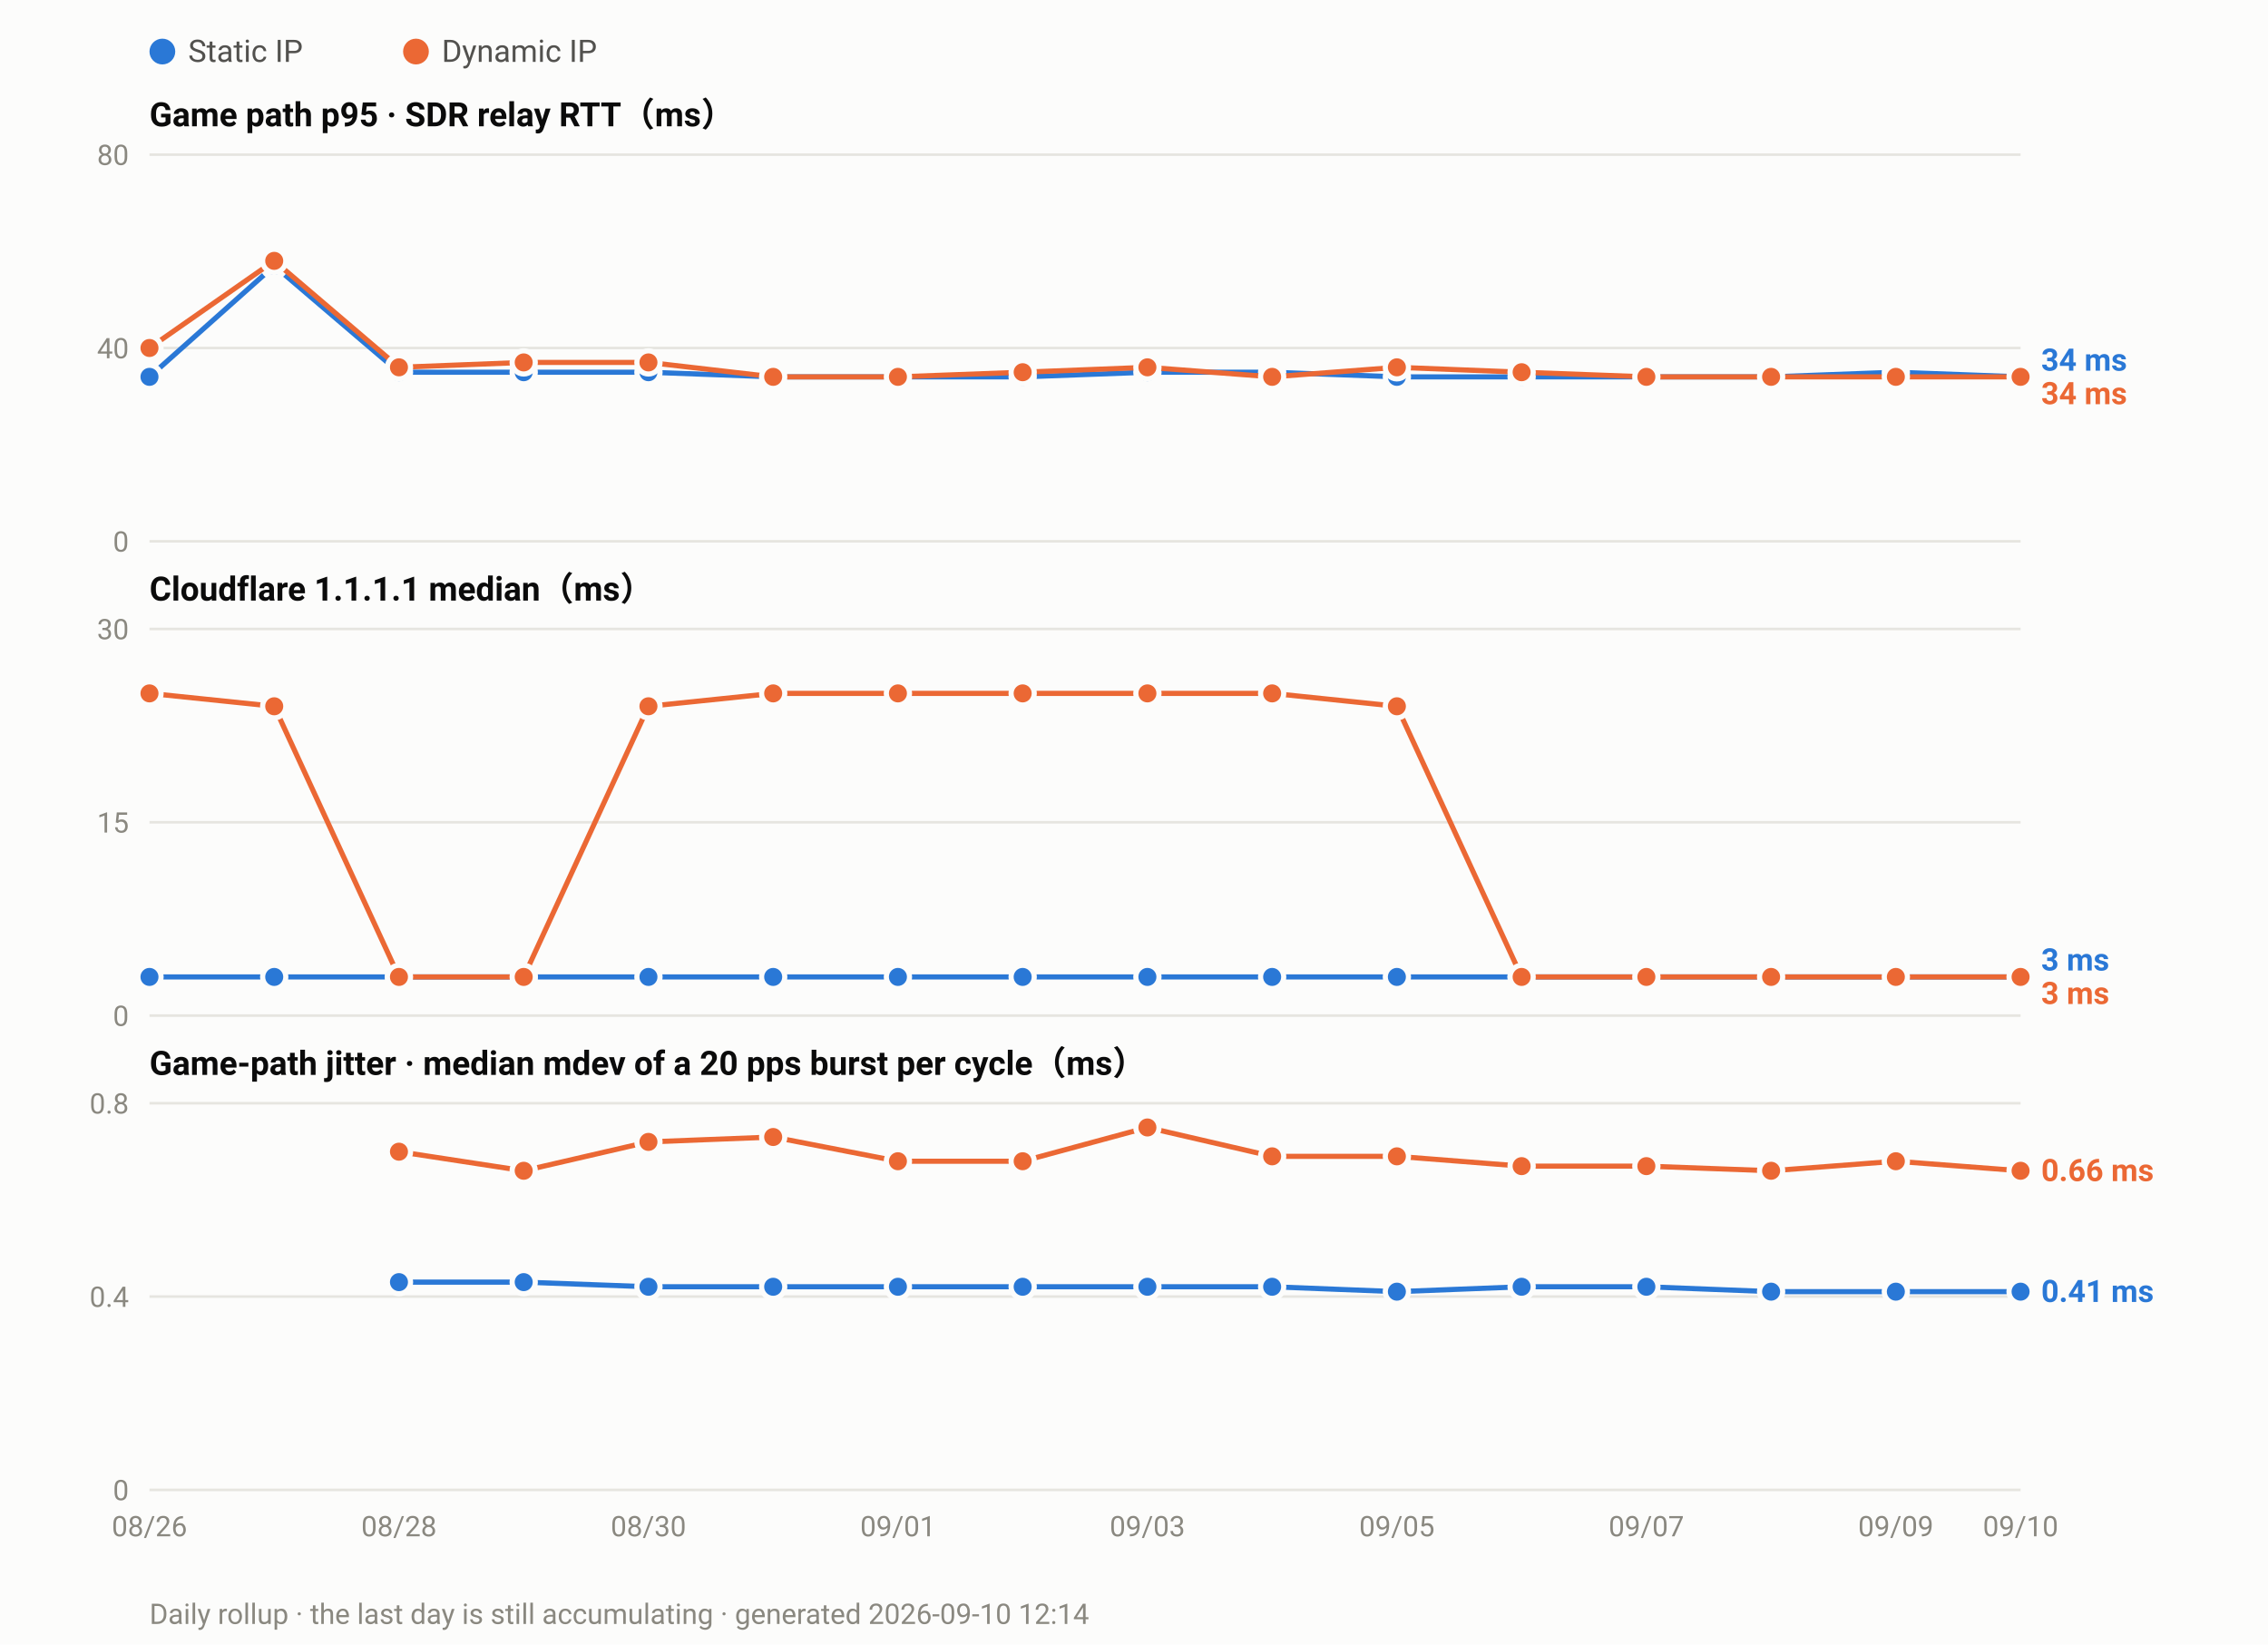
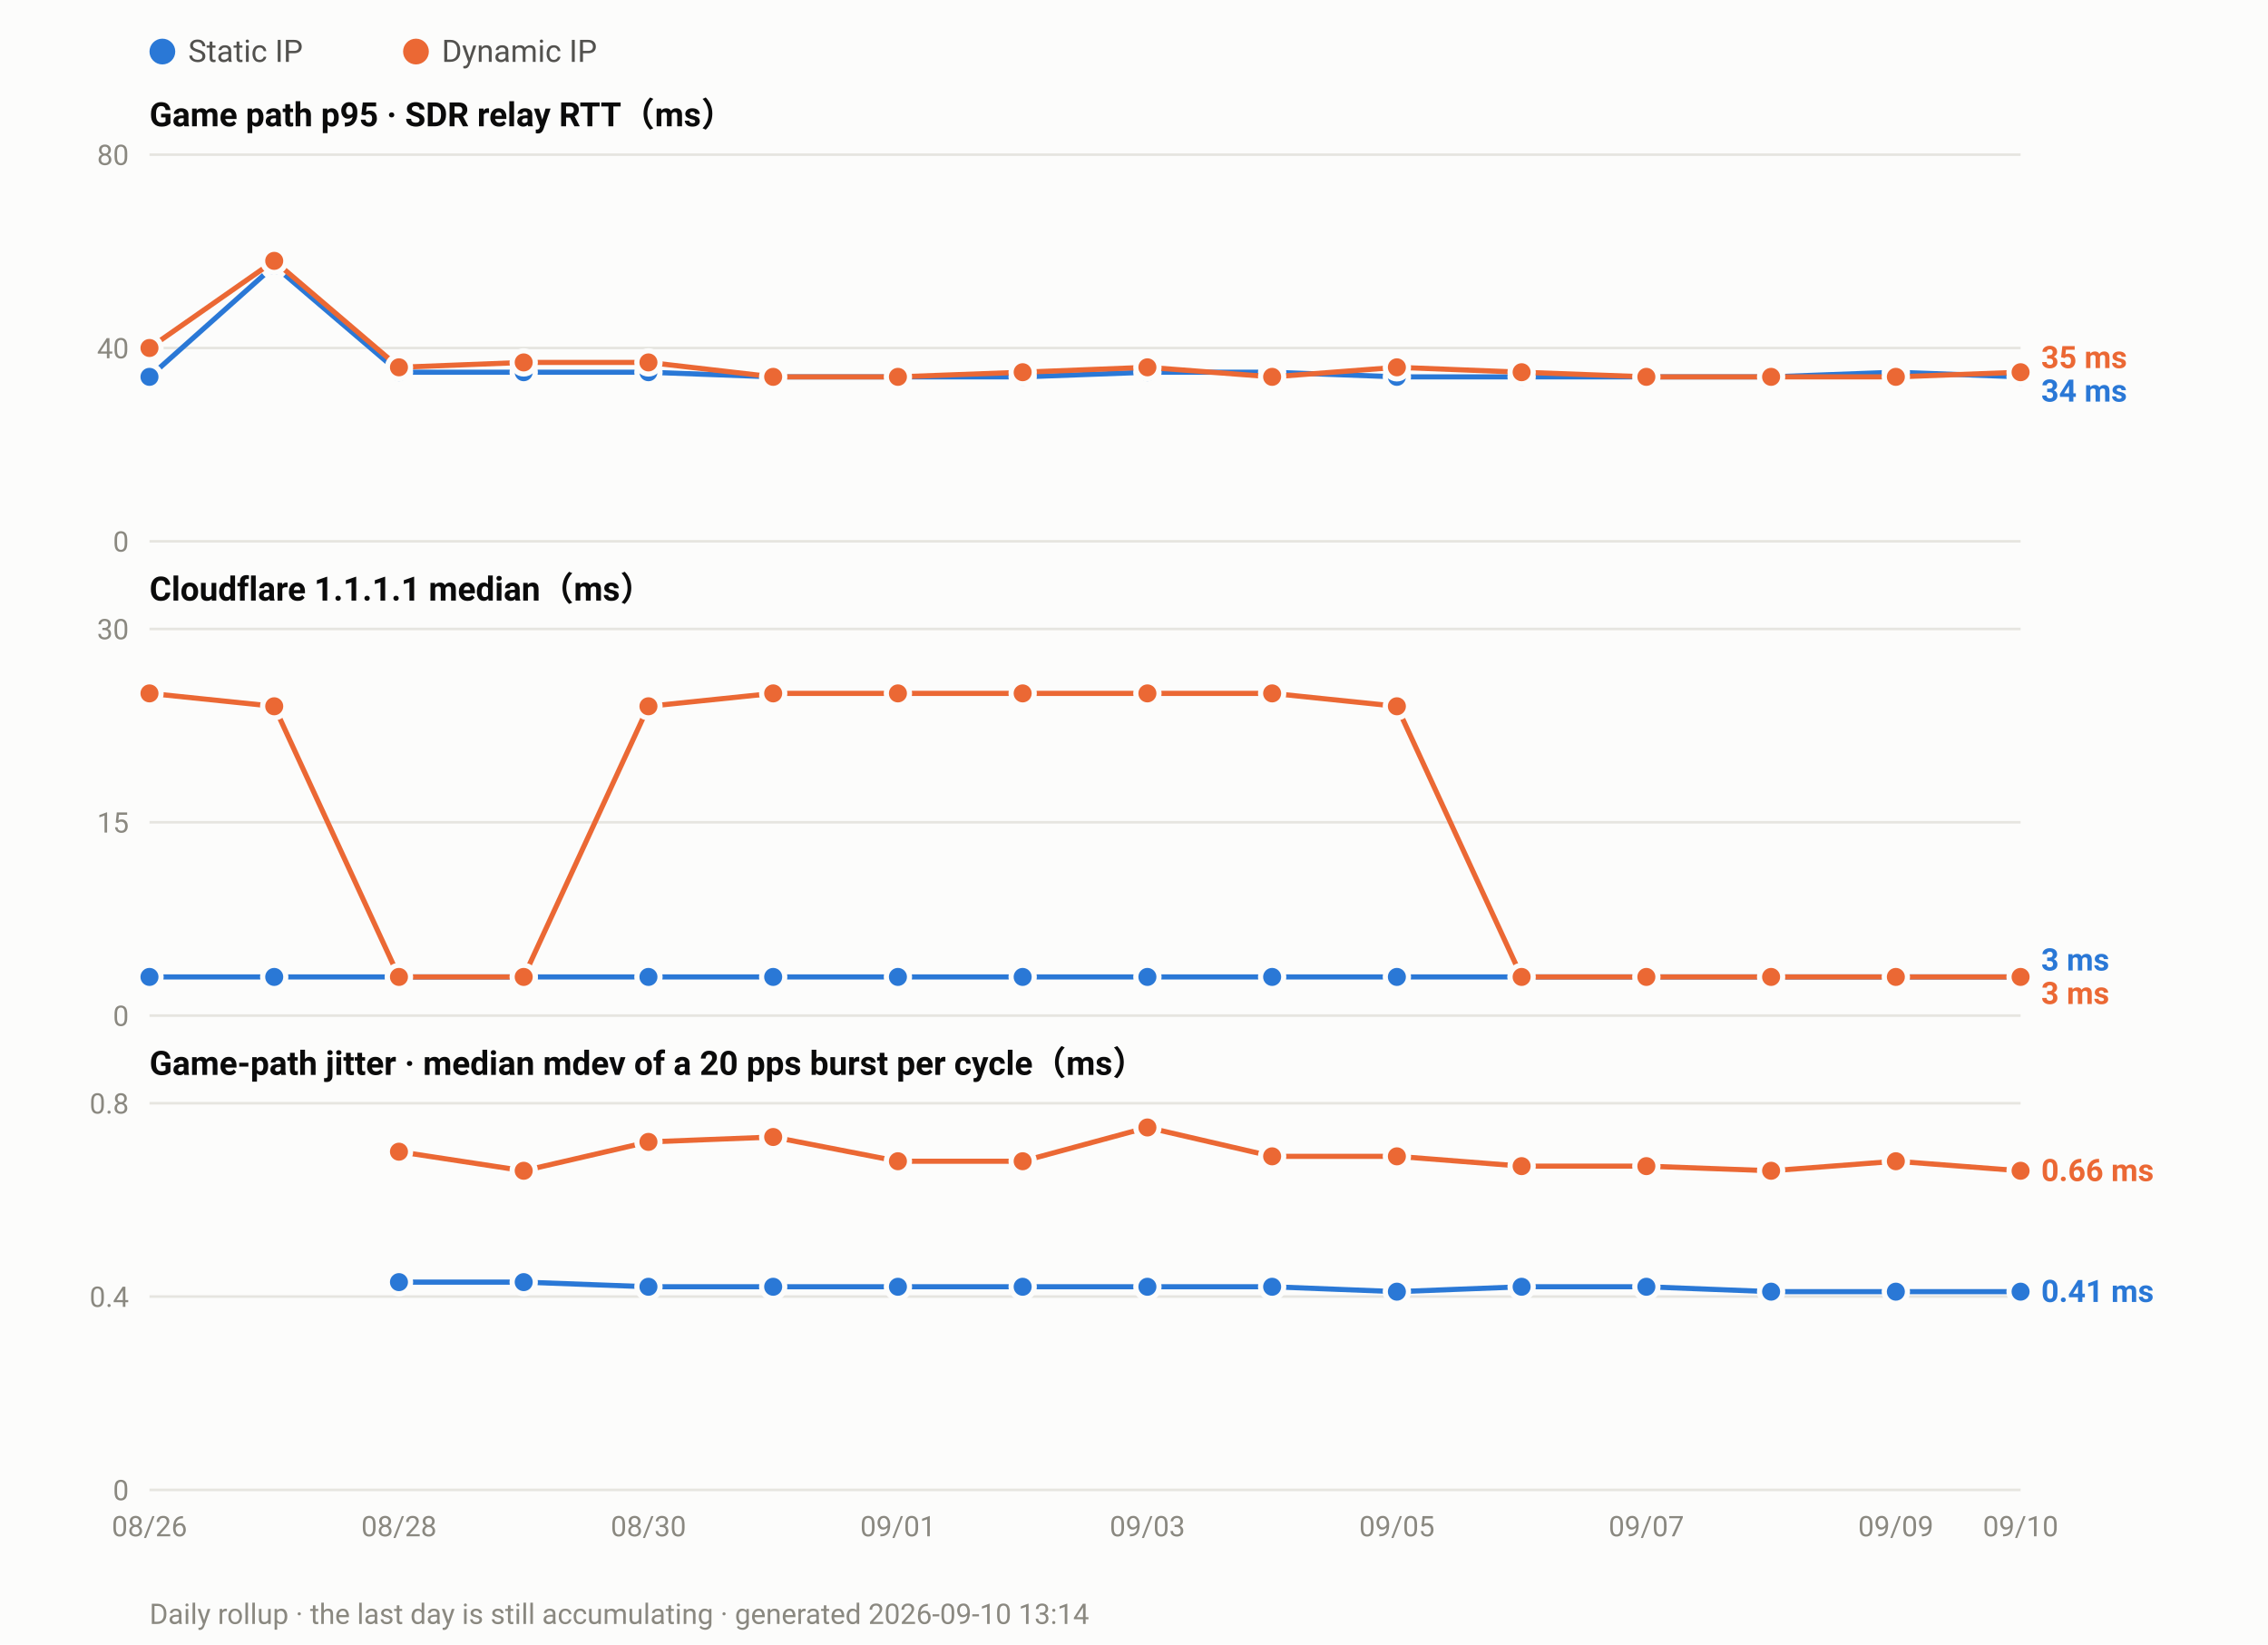
<svg xmlns="http://www.w3.org/2000/svg" width="880" height="638" viewBox="0 0 880 638" font-family="ui-sans-serif,-apple-system,Segoe UI,Roboto,Helvetica,Arial,sans-serif">
  <rect width="880" height="638" fill="#fcfcfb" />
  <circle cx="63.0" cy="20" r="5" fill="#2a78d6" />
  <text x="73.0" y="24" font-size="12" fill="#52514e">Static IP</text>
  <circle cx="161.4" cy="20" r="5" fill="#eb6834" />
  <text x="171.4" y="24" font-size="12" fill="#52514e">Dynamic IP</text>
  <text x="58" y="49.0" font-size="13" font-weight="600" fill="#0b0b0b">Game path p95 · SDR relay RTT（ms）</text>
  <line x1="58" y1="210.0" x2="784.0" y2="210.0" stroke="#e6e5e0" stroke-width="1" />
  <text x="50" y="214.0" font-size="11" text-anchor="end" fill="#8a8880">0</text>
  <line x1="58" y1="135.0" x2="784.0" y2="135.0" stroke="#e6e5e0" stroke-width="1" />
  <text x="50" y="139.0" font-size="11" text-anchor="end" fill="#8a8880">40</text>
  <line x1="58" y1="60.0" x2="784.0" y2="60.0" stroke="#e6e5e0" stroke-width="1" />
  <text x="50" y="64.0" font-size="11" text-anchor="end" fill="#8a8880">80</text>
  <polyline fill="none" stroke="#2a78d6" stroke-width="2" stroke-linejoin="round" points="58.0,146.2 106.4,103.1 154.8,144.4 203.2,144.4 251.6,144.4 300.0,146.2 348.4,146.2 396.8,146.2 445.2,144.4 493.6,144.4 542.0,146.2 590.4,146.2 638.8,146.2 687.2,146.2 735.6,144.4 784.0,146.2" />
  <circle cx="58.0" cy="146.2" r="4.5" fill="#2a78d6" stroke="#fcfcfb" stroke-width="2" />
  <circle cx="106.4" cy="103.1" r="4.5" fill="#2a78d6" stroke="#fcfcfb" stroke-width="2" />
  <circle cx="154.8" cy="144.4" r="4.5" fill="#2a78d6" stroke="#fcfcfb" stroke-width="2" />
  <circle cx="203.2" cy="144.4" r="4.5" fill="#2a78d6" stroke="#fcfcfb" stroke-width="2" />
  <circle cx="251.6" cy="144.4" r="4.5" fill="#2a78d6" stroke="#fcfcfb" stroke-width="2" />
  <circle cx="300.0" cy="146.2" r="4.5" fill="#2a78d6" stroke="#fcfcfb" stroke-width="2" />
  <circle cx="348.4" cy="146.2" r="4.5" fill="#2a78d6" stroke="#fcfcfb" stroke-width="2" />
  <circle cx="396.8" cy="146.2" r="4.5" fill="#2a78d6" stroke="#fcfcfb" stroke-width="2" />
  <circle cx="445.2" cy="144.4" r="4.5" fill="#2a78d6" stroke="#fcfcfb" stroke-width="2" />
  <circle cx="493.6" cy="144.4" r="4.5" fill="#2a78d6" stroke="#fcfcfb" stroke-width="2" />
  <circle cx="542.0" cy="146.2" r="4.5" fill="#2a78d6" stroke="#fcfcfb" stroke-width="2" />
  <circle cx="590.4" cy="146.2" r="4.5" fill="#2a78d6" stroke="#fcfcfb" stroke-width="2" />
  <circle cx="638.8" cy="146.2" r="4.5" fill="#2a78d6" stroke="#fcfcfb" stroke-width="2" />
  <circle cx="687.2" cy="146.2" r="4.5" fill="#2a78d6" stroke="#fcfcfb" stroke-width="2" />
  <circle cx="735.6" cy="144.4" r="4.5" fill="#2a78d6" stroke="#fcfcfb" stroke-width="2" />
  <circle cx="784.0" cy="146.2" r="4.5" fill="#2a78d6" stroke="#fcfcfb" stroke-width="2" />
-   <polyline fill="none" stroke="#eb6834" stroke-width="2" stroke-linejoin="round" points="58.0,135.0 106.4,101.2 154.8,142.5 203.2,140.6 251.6,140.6 300.0,146.2 348.4,146.2 396.8,144.4 445.2,142.5 493.6,146.2 542.0,142.5 590.4,144.4 638.8,146.2 687.2,146.2 735.6,146.2 784.0,146.2" />
+   <polyline fill="none" stroke="#eb6834" stroke-width="2" stroke-linejoin="round" points="58.0,135.0 106.4,101.2 154.8,142.5 203.2,140.6 251.6,140.6 300.0,146.2 348.4,146.2 396.8,144.4 445.2,142.5 493.6,146.2 542.0,142.5 590.4,144.4 638.8,146.2 687.2,146.2 735.6,146.2 784.0,144.4" />
  <circle cx="58.0" cy="135.0" r="4.5" fill="#eb6834" stroke="#fcfcfb" stroke-width="2" />
  <circle cx="106.4" cy="101.2" r="4.5" fill="#eb6834" stroke="#fcfcfb" stroke-width="2" />
  <circle cx="154.8" cy="142.5" r="4.5" fill="#eb6834" stroke="#fcfcfb" stroke-width="2" />
  <circle cx="203.2" cy="140.6" r="4.5" fill="#eb6834" stroke="#fcfcfb" stroke-width="2" />
  <circle cx="251.6" cy="140.6" r="4.5" fill="#eb6834" stroke="#fcfcfb" stroke-width="2" />
  <circle cx="300.0" cy="146.2" r="4.5" fill="#eb6834" stroke="#fcfcfb" stroke-width="2" />
  <circle cx="348.4" cy="146.2" r="4.5" fill="#eb6834" stroke="#fcfcfb" stroke-width="2" />
  <circle cx="396.8" cy="144.4" r="4.5" fill="#eb6834" stroke="#fcfcfb" stroke-width="2" />
  <circle cx="445.2" cy="142.5" r="4.5" fill="#eb6834" stroke="#fcfcfb" stroke-width="2" />
  <circle cx="493.6" cy="146.2" r="4.5" fill="#eb6834" stroke="#fcfcfb" stroke-width="2" />
  <circle cx="542.0" cy="142.5" r="4.5" fill="#eb6834" stroke="#fcfcfb" stroke-width="2" />
  <circle cx="590.4" cy="144.4" r="4.5" fill="#eb6834" stroke="#fcfcfb" stroke-width="2" />
  <circle cx="638.8" cy="146.2" r="4.5" fill="#eb6834" stroke="#fcfcfb" stroke-width="2" />
  <circle cx="687.2" cy="146.2" r="4.5" fill="#eb6834" stroke="#fcfcfb" stroke-width="2" />
  <circle cx="735.6" cy="146.2" r="4.5" fill="#eb6834" stroke="#fcfcfb" stroke-width="2" />
-   <circle cx="784.0" cy="146.2" r="4.5" fill="#eb6834" stroke="#fcfcfb" stroke-width="2" />
-   <text x="792.0" y="143.8" font-size="12" font-weight="600" fill="#2a78d6">34 ms</text>
-   <text x="792.0" y="156.8" font-size="12" font-weight="600" fill="#eb6834">34 ms</text>
+   <circle cx="784.0" cy="144.4" r="4.5" fill="#eb6834" stroke="#fcfcfb" stroke-width="2" />
+   <text x="792.0" y="142.8" font-size="12" font-weight="600" fill="#eb6834">35 ms</text>
+   <text x="792.0" y="155.8" font-size="12" font-weight="600" fill="#2a78d6">34 ms</text>
  <text x="58" y="233.0" font-size="13" font-weight="600" fill="#0b0b0b">Cloudflare 1.1.1.1 median（ms）</text>
  <line x1="58" y1="394.0" x2="784.0" y2="394.0" stroke="#e6e5e0" stroke-width="1" />
  <text x="50" y="398.0" font-size="11" text-anchor="end" fill="#8a8880">0</text>
  <line x1="58" y1="319.0" x2="784.0" y2="319.0" stroke="#e6e5e0" stroke-width="1" />
  <text x="50" y="323.0" font-size="11" text-anchor="end" fill="#8a8880">15</text>
  <line x1="58" y1="244.0" x2="784.0" y2="244.0" stroke="#e6e5e0" stroke-width="1" />
  <text x="50" y="248.0" font-size="11" text-anchor="end" fill="#8a8880">30</text>
  <polyline fill="none" stroke="#2a78d6" stroke-width="2" stroke-linejoin="round" points="58.0,379.0 106.4,379.0 154.8,379.0 203.2,379.0 251.6,379.0 300.0,379.0 348.4,379.0 396.8,379.0 445.2,379.0 493.6,379.0 542.0,379.0 590.4,379.0 638.8,379.0 687.2,379.0 735.6,379.0 784.0,379.0" />
  <circle cx="58.0" cy="379.0" r="4.5" fill="#2a78d6" stroke="#fcfcfb" stroke-width="2" />
  <circle cx="106.4" cy="379.0" r="4.5" fill="#2a78d6" stroke="#fcfcfb" stroke-width="2" />
  <circle cx="154.8" cy="379.0" r="4.5" fill="#2a78d6" stroke="#fcfcfb" stroke-width="2" />
  <circle cx="203.2" cy="379.0" r="4.5" fill="#2a78d6" stroke="#fcfcfb" stroke-width="2" />
  <circle cx="251.6" cy="379.0" r="4.5" fill="#2a78d6" stroke="#fcfcfb" stroke-width="2" />
  <circle cx="300.0" cy="379.0" r="4.5" fill="#2a78d6" stroke="#fcfcfb" stroke-width="2" />
  <circle cx="348.4" cy="379.0" r="4.5" fill="#2a78d6" stroke="#fcfcfb" stroke-width="2" />
  <circle cx="396.8" cy="379.0" r="4.5" fill="#2a78d6" stroke="#fcfcfb" stroke-width="2" />
  <circle cx="445.2" cy="379.0" r="4.5" fill="#2a78d6" stroke="#fcfcfb" stroke-width="2" />
  <circle cx="493.6" cy="379.0" r="4.5" fill="#2a78d6" stroke="#fcfcfb" stroke-width="2" />
  <circle cx="542.0" cy="379.0" r="4.5" fill="#2a78d6" stroke="#fcfcfb" stroke-width="2" />
  <circle cx="590.4" cy="379.0" r="4.5" fill="#2a78d6" stroke="#fcfcfb" stroke-width="2" />
  <circle cx="638.8" cy="379.0" r="4.5" fill="#2a78d6" stroke="#fcfcfb" stroke-width="2" />
  <circle cx="687.2" cy="379.0" r="4.5" fill="#2a78d6" stroke="#fcfcfb" stroke-width="2" />
  <circle cx="735.6" cy="379.0" r="4.5" fill="#2a78d6" stroke="#fcfcfb" stroke-width="2" />
  <circle cx="784.0" cy="379.0" r="4.5" fill="#2a78d6" stroke="#fcfcfb" stroke-width="2" />
  <polyline fill="none" stroke="#eb6834" stroke-width="2" stroke-linejoin="round" points="58.0,269.0 106.4,274.0 154.8,379.0 203.2,379.0 251.6,274.0 300.0,269.0 348.4,269.0 396.8,269.0 445.2,269.0 493.6,269.0 542.0,274.0 590.4,379.0 638.8,379.0 687.2,379.0 735.6,379.0 784.0,379.0" />
  <circle cx="58.0" cy="269.0" r="4.5" fill="#eb6834" stroke="#fcfcfb" stroke-width="2" />
  <circle cx="106.4" cy="274.0" r="4.5" fill="#eb6834" stroke="#fcfcfb" stroke-width="2" />
  <circle cx="154.8" cy="379.0" r="4.5" fill="#eb6834" stroke="#fcfcfb" stroke-width="2" />
  <circle cx="203.2" cy="379.0" r="4.5" fill="#eb6834" stroke="#fcfcfb" stroke-width="2" />
  <circle cx="251.6" cy="274.0" r="4.5" fill="#eb6834" stroke="#fcfcfb" stroke-width="2" />
  <circle cx="300.0" cy="269.0" r="4.5" fill="#eb6834" stroke="#fcfcfb" stroke-width="2" />
  <circle cx="348.4" cy="269.0" r="4.5" fill="#eb6834" stroke="#fcfcfb" stroke-width="2" />
  <circle cx="396.8" cy="269.0" r="4.5" fill="#eb6834" stroke="#fcfcfb" stroke-width="2" />
  <circle cx="445.2" cy="269.0" r="4.5" fill="#eb6834" stroke="#fcfcfb" stroke-width="2" />
  <circle cx="493.6" cy="269.0" r="4.5" fill="#eb6834" stroke="#fcfcfb" stroke-width="2" />
  <circle cx="542.0" cy="274.0" r="4.5" fill="#eb6834" stroke="#fcfcfb" stroke-width="2" />
  <circle cx="590.4" cy="379.0" r="4.5" fill="#eb6834" stroke="#fcfcfb" stroke-width="2" />
  <circle cx="638.8" cy="379.0" r="4.5" fill="#eb6834" stroke="#fcfcfb" stroke-width="2" />
  <circle cx="687.2" cy="379.0" r="4.5" fill="#eb6834" stroke="#fcfcfb" stroke-width="2" />
  <circle cx="735.6" cy="379.0" r="4.5" fill="#eb6834" stroke="#fcfcfb" stroke-width="2" />
  <circle cx="784.0" cy="379.0" r="4.5" fill="#eb6834" stroke="#fcfcfb" stroke-width="2" />
  <text x="792.0" y="376.5" font-size="12" font-weight="600" fill="#2a78d6">3 ms</text>
  <text x="792.0" y="389.5" font-size="12" font-weight="600" fill="#eb6834">3 ms</text>
  <text x="58" y="417.0" font-size="13" font-weight="600" fill="#0b0b0b">Game-path jitter · median mdev of a 20 pps burst per cycle（ms）</text>
  <line x1="58" y1="578.0" x2="784.0" y2="578.0" stroke="#e6e5e0" stroke-width="1" />
  <text x="50" y="582.0" font-size="11" text-anchor="end" fill="#8a8880">0</text>
  <line x1="58" y1="503.0" x2="784.0" y2="503.0" stroke="#e6e5e0" stroke-width="1" />
  <text x="50" y="507.0" font-size="11" text-anchor="end" fill="#8a8880">0.4</text>
  <line x1="58" y1="428.0" x2="784.0" y2="428.0" stroke="#e6e5e0" stroke-width="1" />
  <text x="50" y="432.0" font-size="11" text-anchor="end" fill="#8a8880">0.8</text>
  <polyline fill="none" stroke="#2a78d6" stroke-width="2" stroke-linejoin="round" points="154.8,497.4 203.2,497.4 251.6,499.2 300.0,499.2 348.4,499.2 396.8,499.2 445.2,499.2 493.6,499.2 542.0,501.1 590.4,499.2 638.8,499.2 687.2,501.1 735.6,501.1 784.0,501.1" />
  <circle cx="154.8" cy="497.4" r="4.5" fill="#2a78d6" stroke="#fcfcfb" stroke-width="2" />
  <circle cx="203.2" cy="497.4" r="4.5" fill="#2a78d6" stroke="#fcfcfb" stroke-width="2" />
  <circle cx="251.6" cy="499.2" r="4.5" fill="#2a78d6" stroke="#fcfcfb" stroke-width="2" />
  <circle cx="300.0" cy="499.2" r="4.5" fill="#2a78d6" stroke="#fcfcfb" stroke-width="2" />
  <circle cx="348.4" cy="499.2" r="4.5" fill="#2a78d6" stroke="#fcfcfb" stroke-width="2" />
  <circle cx="396.8" cy="499.2" r="4.5" fill="#2a78d6" stroke="#fcfcfb" stroke-width="2" />
  <circle cx="445.2" cy="499.2" r="4.5" fill="#2a78d6" stroke="#fcfcfb" stroke-width="2" />
  <circle cx="493.6" cy="499.2" r="4.5" fill="#2a78d6" stroke="#fcfcfb" stroke-width="2" />
  <circle cx="542.0" cy="501.1" r="4.5" fill="#2a78d6" stroke="#fcfcfb" stroke-width="2" />
  <circle cx="590.4" cy="499.2" r="4.5" fill="#2a78d6" stroke="#fcfcfb" stroke-width="2" />
  <circle cx="638.8" cy="499.2" r="4.5" fill="#2a78d6" stroke="#fcfcfb" stroke-width="2" />
  <circle cx="687.2" cy="501.1" r="4.5" fill="#2a78d6" stroke="#fcfcfb" stroke-width="2" />
  <circle cx="735.6" cy="501.1" r="4.5" fill="#2a78d6" stroke="#fcfcfb" stroke-width="2" />
  <circle cx="784.0" cy="501.1" r="4.5" fill="#2a78d6" stroke="#fcfcfb" stroke-width="2" />
  <polyline fill="none" stroke="#eb6834" stroke-width="2" stroke-linejoin="round" points="154.8,446.8 203.2,454.2 251.6,443.0 300.0,441.1 348.4,450.5 396.8,450.5 445.2,437.4 493.6,448.6 542.0,448.6 590.4,452.4 638.8,452.4 687.2,454.2 735.6,450.5 784.0,454.2" />
  <circle cx="154.8" cy="446.8" r="4.5" fill="#eb6834" stroke="#fcfcfb" stroke-width="2" />
  <circle cx="203.2" cy="454.2" r="4.5" fill="#eb6834" stroke="#fcfcfb" stroke-width="2" />
  <circle cx="251.6" cy="443.0" r="4.5" fill="#eb6834" stroke="#fcfcfb" stroke-width="2" />
  <circle cx="300.0" cy="441.1" r="4.5" fill="#eb6834" stroke="#fcfcfb" stroke-width="2" />
  <circle cx="348.4" cy="450.5" r="4.5" fill="#eb6834" stroke="#fcfcfb" stroke-width="2" />
  <circle cx="396.8" cy="450.5" r="4.5" fill="#eb6834" stroke="#fcfcfb" stroke-width="2" />
  <circle cx="445.2" cy="437.4" r="4.5" fill="#eb6834" stroke="#fcfcfb" stroke-width="2" />
  <circle cx="493.6" cy="448.6" r="4.5" fill="#eb6834" stroke="#fcfcfb" stroke-width="2" />
  <circle cx="542.0" cy="448.6" r="4.5" fill="#eb6834" stroke="#fcfcfb" stroke-width="2" />
  <circle cx="590.4" cy="452.4" r="4.5" fill="#eb6834" stroke="#fcfcfb" stroke-width="2" />
  <circle cx="638.8" cy="452.4" r="4.5" fill="#eb6834" stroke="#fcfcfb" stroke-width="2" />
  <circle cx="687.2" cy="454.2" r="4.5" fill="#eb6834" stroke="#fcfcfb" stroke-width="2" />
  <circle cx="735.6" cy="450.5" r="4.5" fill="#eb6834" stroke="#fcfcfb" stroke-width="2" />
  <circle cx="784.0" cy="454.2" r="4.5" fill="#eb6834" stroke="#fcfcfb" stroke-width="2" />
  <text x="792.0" y="458.2" font-size="12" font-weight="600" fill="#eb6834">0.66 ms</text>
  <text x="792.0" y="505.1" font-size="12" font-weight="600" fill="#2a78d6">0.41 ms</text>
  <text x="58.0" y="596.0" font-size="11" text-anchor="middle" fill="#8a8880">08/26</text>
  <text x="154.8" y="596.0" font-size="11" text-anchor="middle" fill="#8a8880">08/28</text>
  <text x="251.6" y="596.0" font-size="11" text-anchor="middle" fill="#8a8880">08/30</text>
  <text x="348.4" y="596.0" font-size="11" text-anchor="middle" fill="#8a8880">09/01</text>
  <text x="445.2" y="596.0" font-size="11" text-anchor="middle" fill="#8a8880">09/03</text>
  <text x="542.0" y="596.0" font-size="11" text-anchor="middle" fill="#8a8880">09/05</text>
  <text x="638.8" y="596.0" font-size="11" text-anchor="middle" fill="#8a8880">09/07</text>
  <text x="735.6" y="596.0" font-size="11" text-anchor="middle" fill="#8a8880">09/09</text>
  <text x="784.0" y="596.0" font-size="11" text-anchor="middle" fill="#8a8880">09/10</text>
-   <text x="58" y="630" font-size="11" fill="#8a8880">Daily rollup · the last day is still accumulating · generated 2026-09-10 12:14</text>
+   <text x="58" y="630" font-size="11" fill="#8a8880">Daily rollup · the last day is still accumulating · generated 2026-09-10 13:14</text>
</svg>
